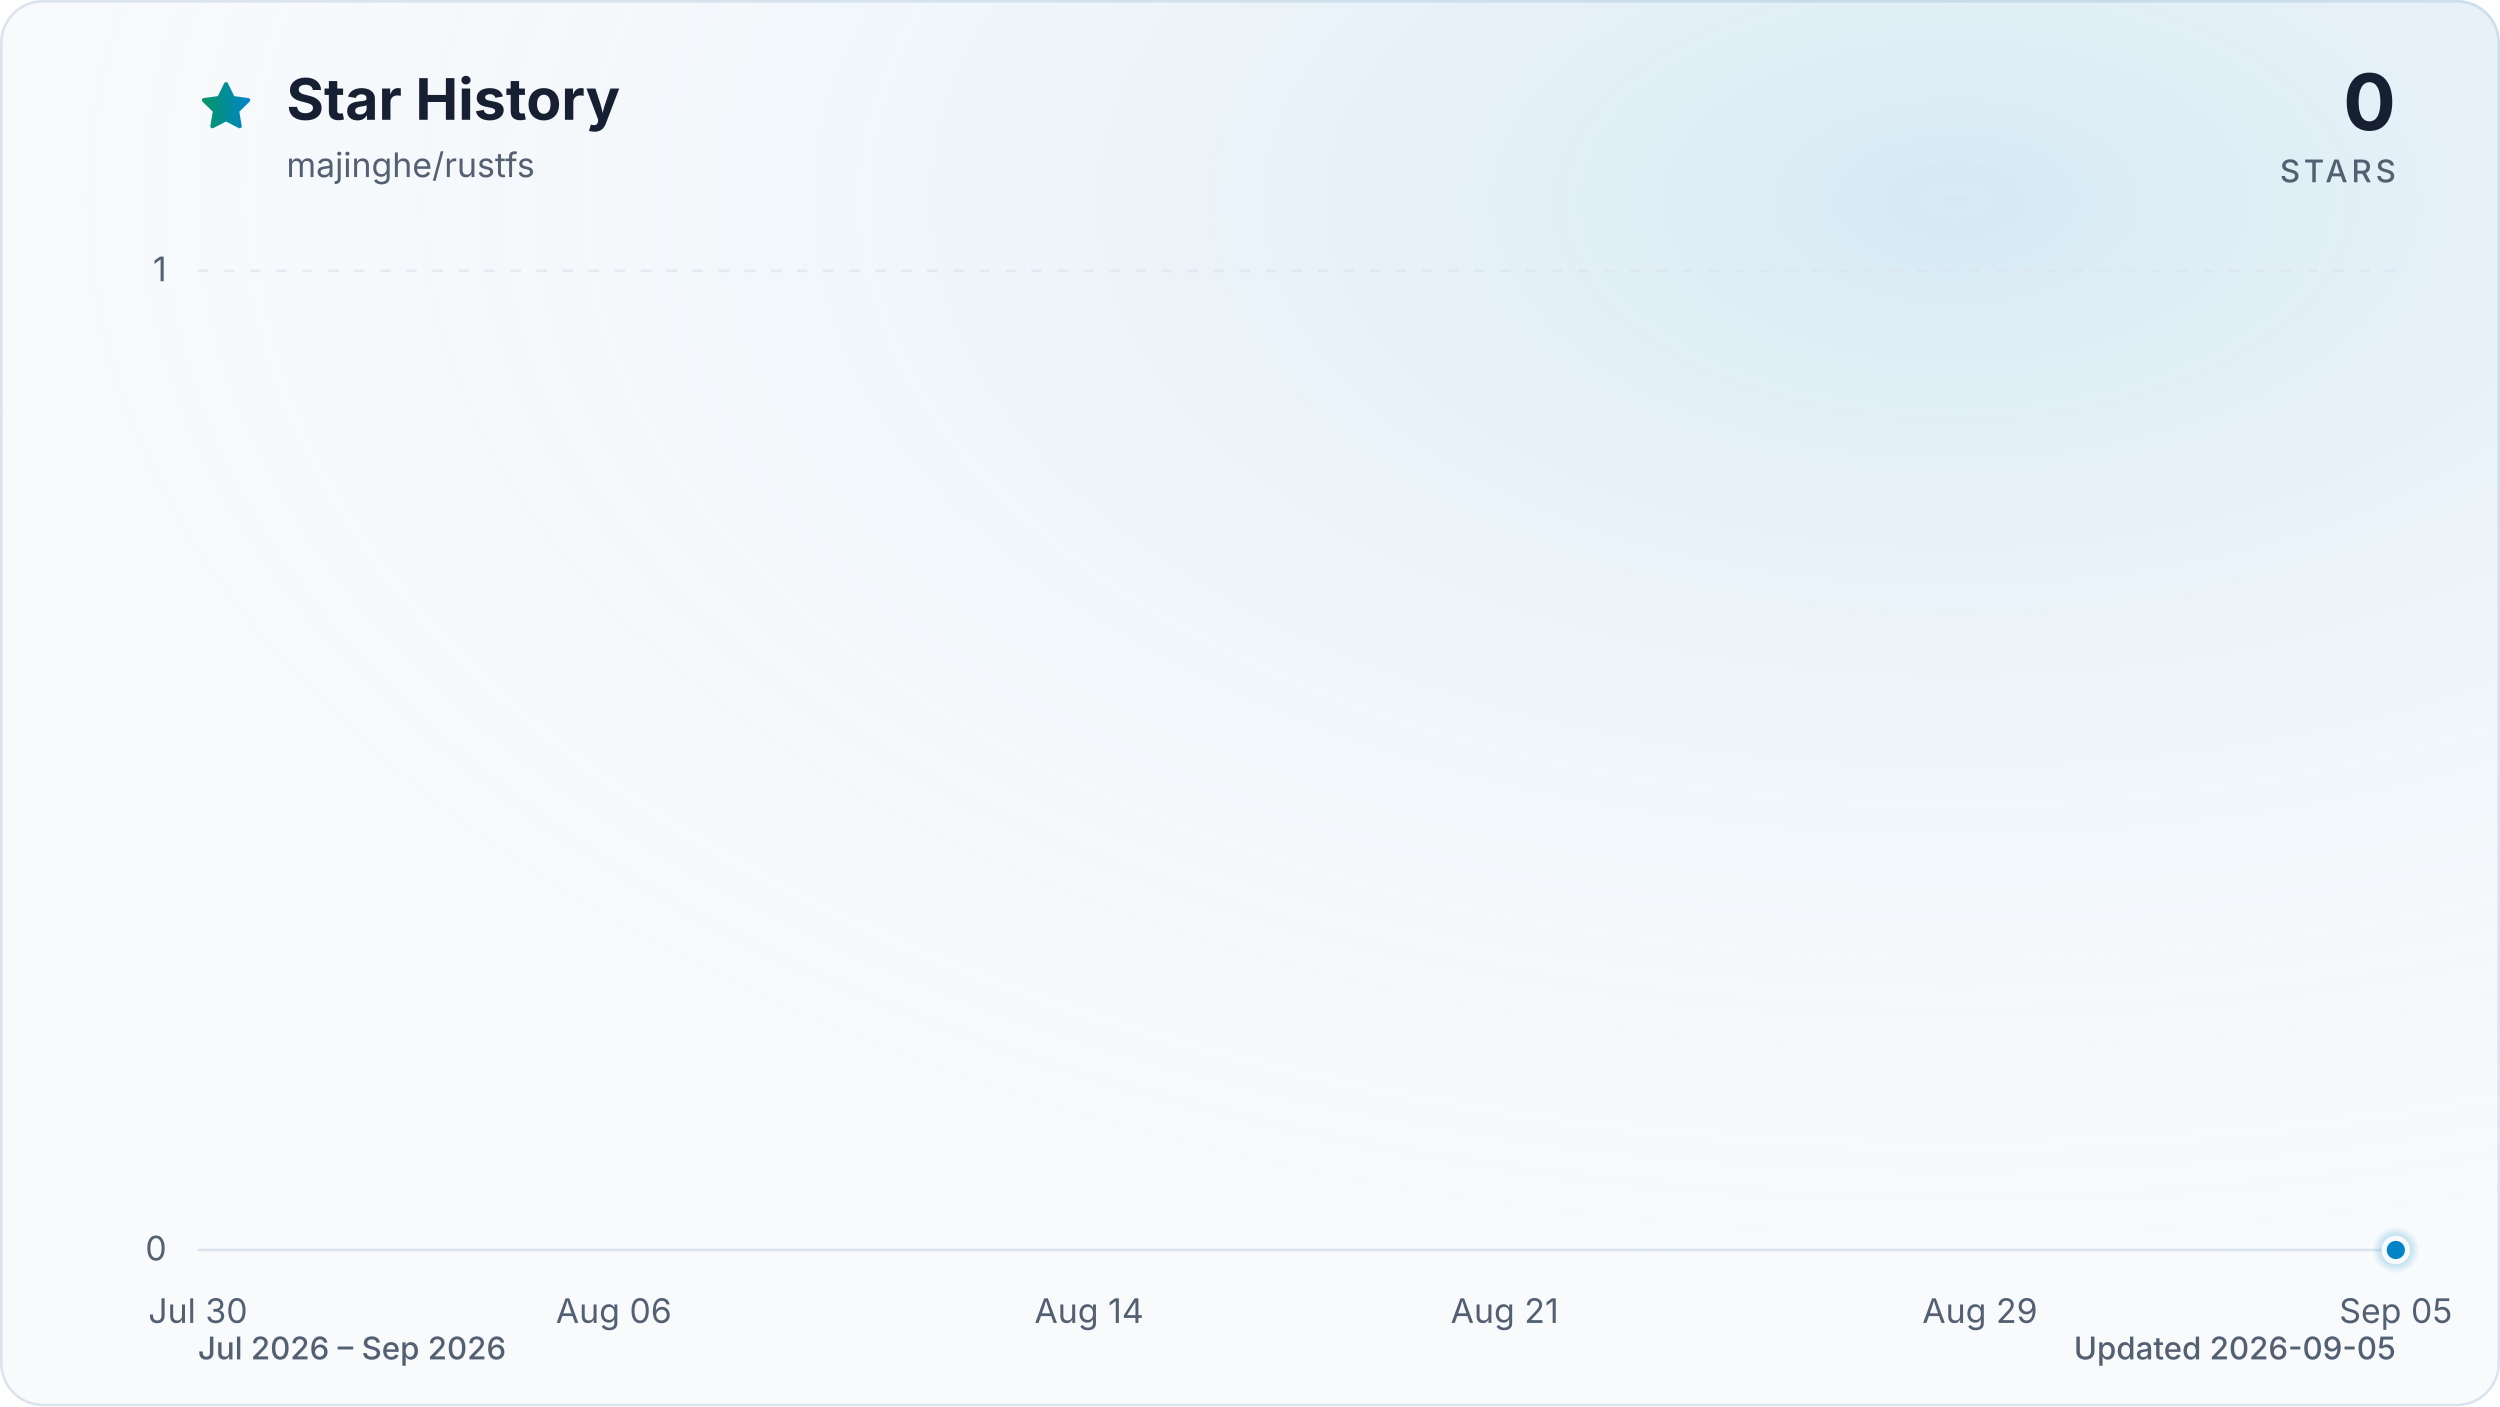
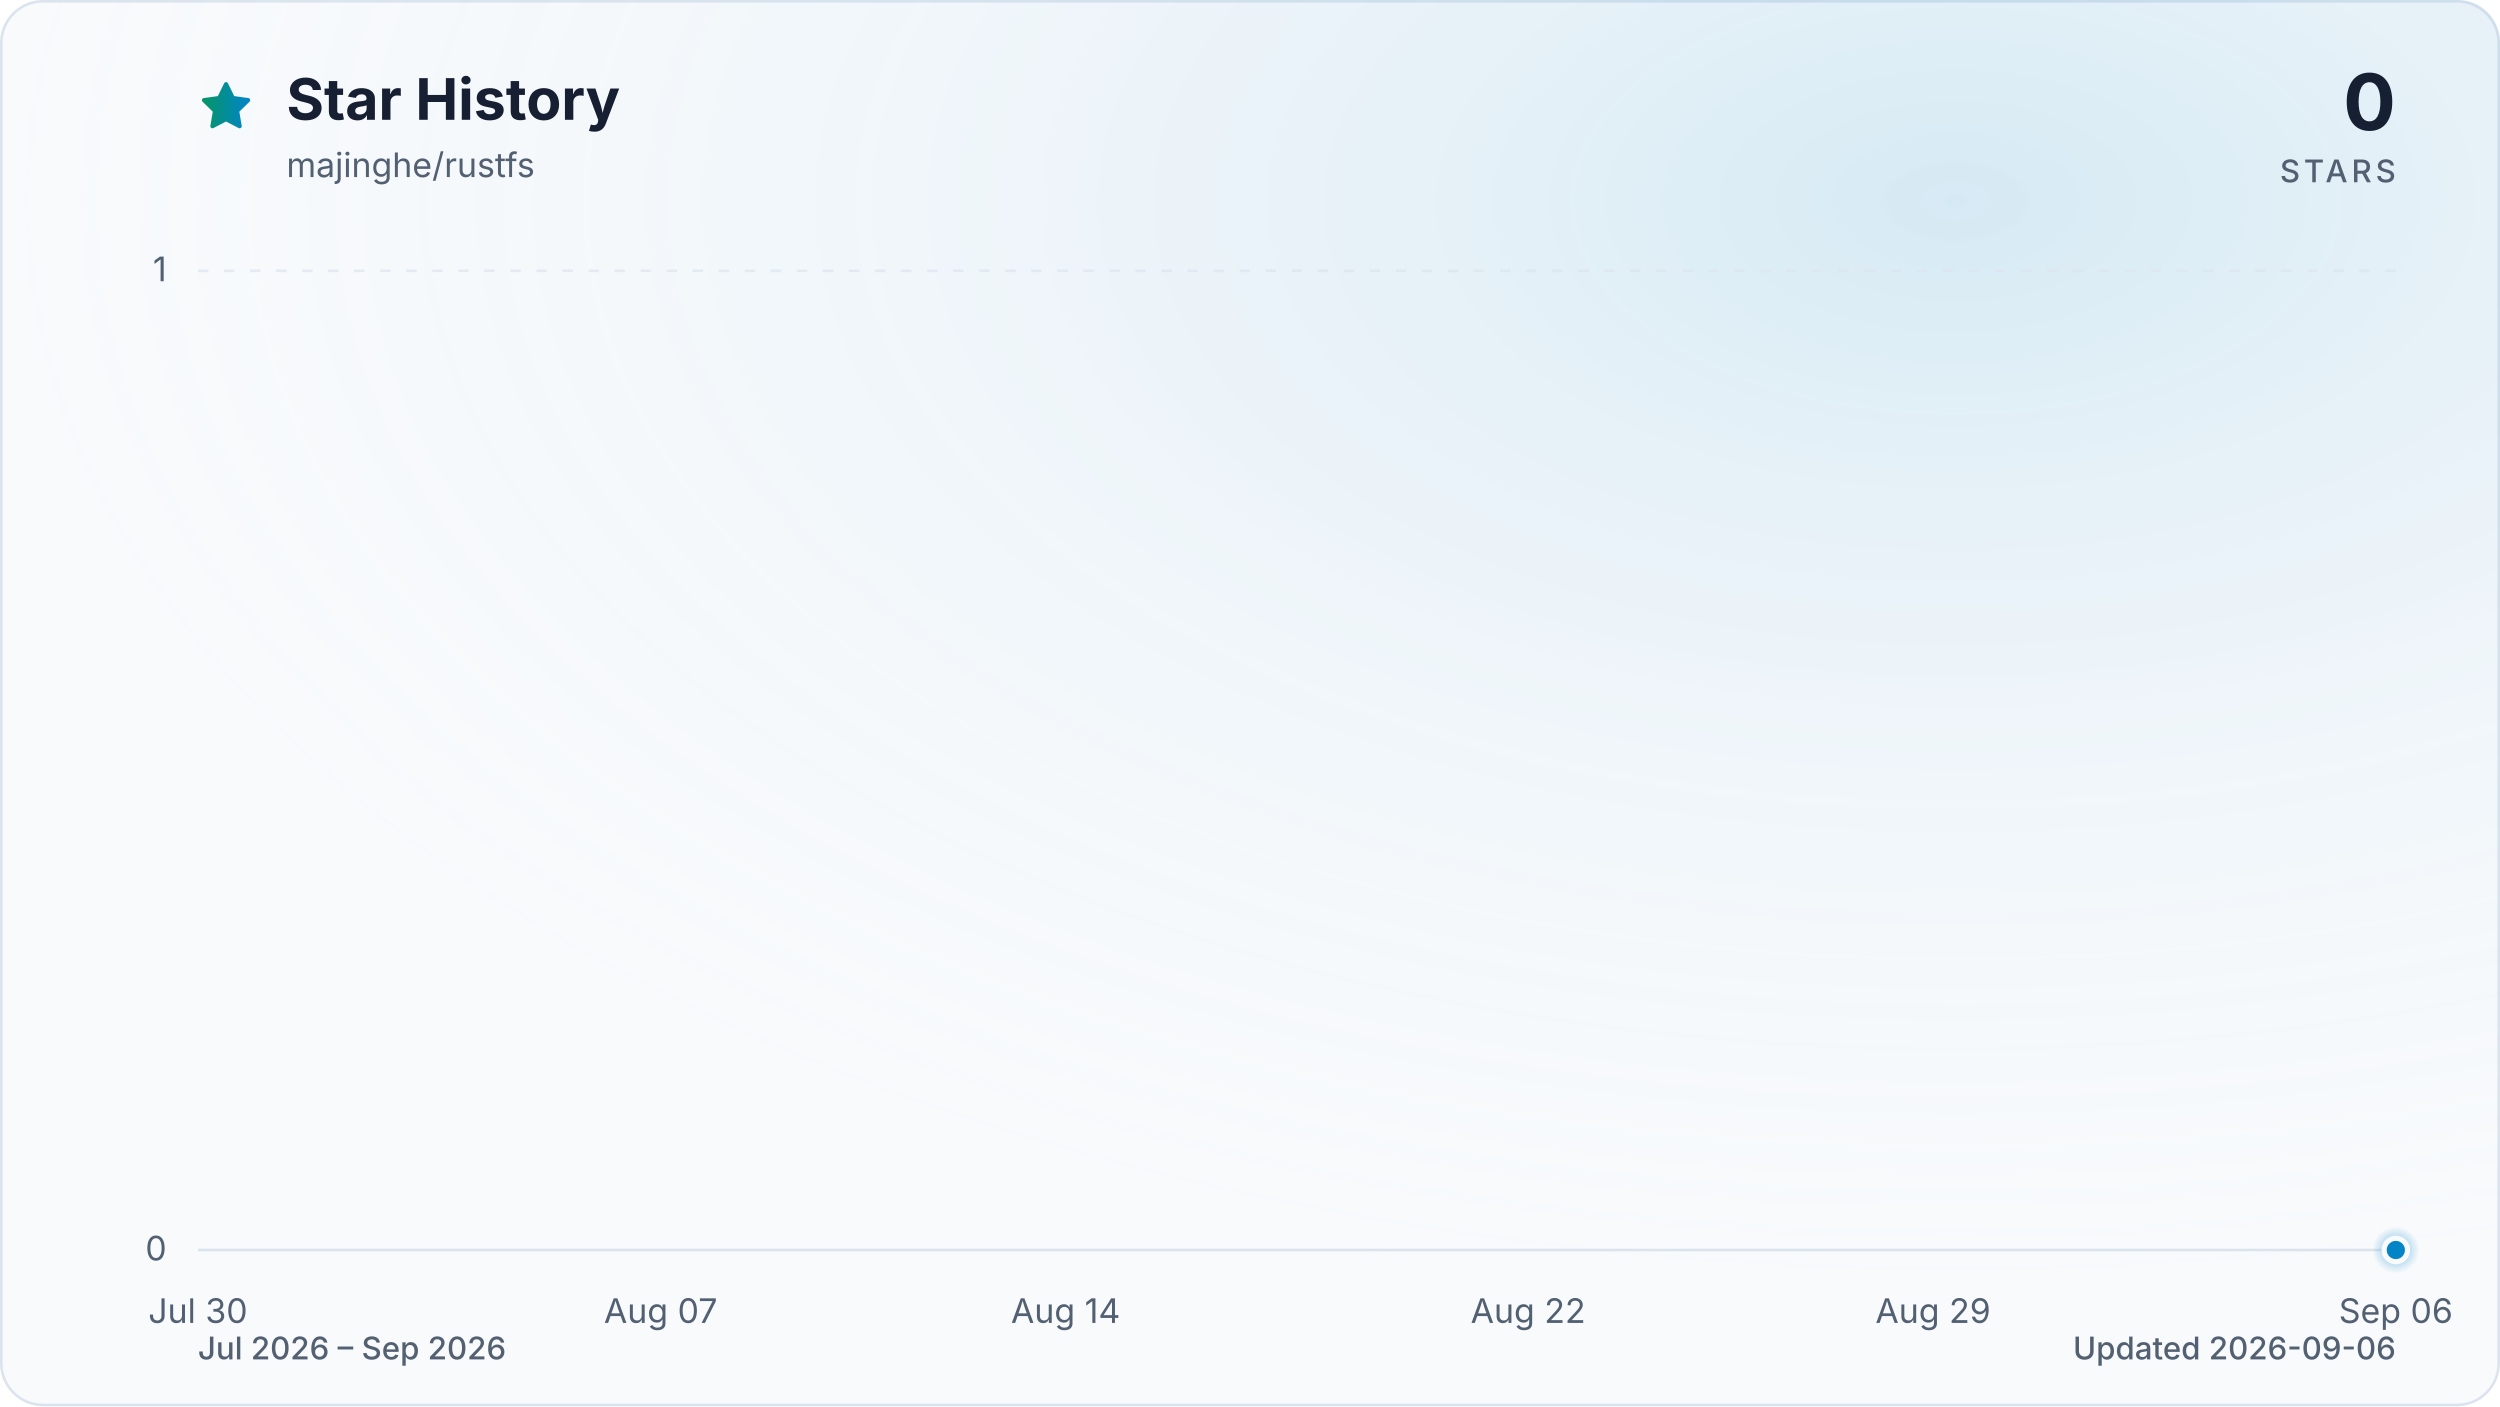
<svg xmlns="http://www.w3.org/2000/svg" viewBox="0 0 960 540" role="img" aria-labelledby="title description" data-style="gradient" data-variant="glow" data-animated="true">
  <defs>
    <linearGradient id="trend" x1="0" y1="0" x2="1" y2="0">
      <stop offset="0%" stop-color="#059669" />
      <stop offset="100%" stop-color="#0284c7" />
    </linearGradient>
    <linearGradient id="area" x1="0" y1="0" x2="0" y2="1">
      <stop offset="0%" stop-color="#059669" stop-opacity="0.30" />
      <stop offset="55%" stop-color="#0284c7" stop-opacity="0.10" />
      <stop offset="100%" stop-color="#0284c7" stop-opacity="0.01" />
    </linearGradient>
    <radialGradient id="marker-halo" cx="50%" cy="50%" r="50%">
      <stop offset="0%" stop-color="#0284c7" stop-opacity="0.55" />
      <stop offset="100%" stop-color="#0284c7" stop-opacity="0" />
    </radialGradient>
    <radialGradient id="surface-glow" cx="78%" cy="14%" r="80%">
      <stop offset="0%" stop-color="#0284c7" stop-opacity="0.14" />
      <stop offset="100%" stop-color="#f8fafc" stop-opacity="0" />
    </radialGradient>
    <filter id="trend-glow" x="-20%" y="-20%" width="140%" height="140%">
      <feGaussianBlur stdDeviation="7" />
    </filter>
  </defs>
  <style>
.trend-enter{transform-box:fill-box;transform-origin:center;animation:trend-enter 520ms cubic-bezier(0.16,1,0.3,1)}
.marker-enter{transform-box:fill-box;transform-origin:center;animation:marker-enter 320ms cubic-bezier(0.16,1,0.3,1) 200ms both}
.marker-pulse{transform-box:fill-box;transform-origin:center;animation:marker-pulse 2.6s ease-out infinite}
@keyframes trend-enter{from{opacity:.35;transform:translateY(10px)}to{opacity:1;transform:translateY(0)}}
@keyframes marker-enter{from{opacity:0;transform:scale(.4)}to{opacity:1;transform:scale(1)}}
@keyframes marker-pulse{0%{opacity:.5;transform:scale(.7)}70%,100%{opacity:0;transform:scale(2.1)}}
@media (prefers-reduced-motion:reduce){.trend-enter,.marker-enter,.marker-pulse{animation:none!important}}
@media (prefers-reduced-motion:reduce){.marker-pulse{opacity:0}}
</style>
  <rect x="0.5" y="0.5" width="959" height="539" fill="#f8fafc" stroke="#dbe4ee" stroke-width="1" rx="16" />
  <rect width="960" height="540" fill="url(#surface-glow)" rx="16" />
  <path d="M12 2.6l2.9 5.9 6.5.9-4.7 4.6 1.1 6.5-5.8-3-5.8 3 1.1-6.5-4.7-4.6 6.5-.9L12 2.6Z" transform="translate(76 30) scale(.9)" fill="url(#trend)" stroke="url(#trend)" stroke-width="1.8" stroke-linejoin="round" aria-hidden="true" />
  <text x="110" y="46" fill="#172033" font-family="ui-sans-serif, system-ui, -apple-system, BlinkMacSystemFont, 'Segoe UI', sans-serif" font-size="22" font-weight="700">Star History</text>
  <text x="110" y="68" fill="#526072" font-family="ui-sans-serif, system-ui, -apple-system, BlinkMacSystemFont, 'Segoe UI', sans-serif" font-size="13">majinghe/rustfs</text>
  <text x="920" y="50" fill="#172033" font-family="ui-sans-serif, system-ui, -apple-system, BlinkMacSystemFont, 'Segoe UI', sans-serif" font-size="30" font-weight="700" text-anchor="end">0</text>
  <text x="920" y="70" fill="#526072" font-family="ui-sans-serif, system-ui, -apple-system, BlinkMacSystemFont, 'Segoe UI', sans-serif" font-size="12" font-weight="500" letter-spacing="1.5" text-anchor="end">STARS</text>
  <line x1="76" y1="480.0" x2="920" y2="480.0" stroke="#dbe4ee" stroke-width="1" stroke-dasharray="0" opacity="1" />
  <text x="64" y="484.0" fill="#526072" font-family="ui-sans-serif, system-ui, -apple-system, BlinkMacSystemFont, 'Segoe UI', sans-serif" font-size="13" text-anchor="end">0</text>
  <line x1="76" y1="104.0" x2="920" y2="104.0" stroke="#dbe4ee" stroke-width="1" stroke-dasharray="4 6" opacity="0.7" />
  <text x="64" y="108.0" fill="#526072" font-family="ui-sans-serif, system-ui, -apple-system, BlinkMacSystemFont, 'Segoe UI', sans-serif" font-size="13" text-anchor="end">1</text>
  <text x="76.0" y="508" fill="#526072" font-family="ui-sans-serif, system-ui, -apple-system, BlinkMacSystemFont, 'Segoe UI', sans-serif" font-size="13" text-anchor="middle">Jul 30</text>
-   <text x="235.7" y="508" fill="#526072" font-family="ui-sans-serif, system-ui, -apple-system, BlinkMacSystemFont, 'Segoe UI', sans-serif" font-size="13" text-anchor="middle">Aug 06</text>
-   <text x="418.2" y="508" fill="#526072" font-family="ui-sans-serif, system-ui, -apple-system, BlinkMacSystemFont, 'Segoe UI', sans-serif" font-size="13" text-anchor="middle">Aug 14</text>
-   <text x="577.8" y="508" fill="#526072" font-family="ui-sans-serif, system-ui, -apple-system, BlinkMacSystemFont, 'Segoe UI', sans-serif" font-size="13" text-anchor="middle">Aug 21</text>
-   <text x="760.3" y="508" fill="#526072" font-family="ui-sans-serif, system-ui, -apple-system, BlinkMacSystemFont, 'Segoe UI', sans-serif" font-size="13" text-anchor="middle">Aug 29</text>
-   <text x="920.0" y="508" fill="#526072" font-family="ui-sans-serif, system-ui, -apple-system, BlinkMacSystemFont, 'Segoe UI', sans-serif" font-size="13" text-anchor="middle">Sep 05</text>
+   <text x="253.7" y="508" fill="#526072" font-family="ui-sans-serif, system-ui, -apple-system, BlinkMacSystemFont, 'Segoe UI', sans-serif" font-size="13" text-anchor="middle">Aug 07</text>
+   <text x="409.2" y="508" fill="#526072" font-family="ui-sans-serif, system-ui, -apple-system, BlinkMacSystemFont, 'Segoe UI', sans-serif" font-size="13" text-anchor="middle">Aug 14</text>
+   <text x="586.8" y="508" fill="#526072" font-family="ui-sans-serif, system-ui, -apple-system, BlinkMacSystemFont, 'Segoe UI', sans-serif" font-size="13" text-anchor="middle">Aug 22</text>
+   <text x="742.3" y="508" fill="#526072" font-family="ui-sans-serif, system-ui, -apple-system, BlinkMacSystemFont, 'Segoe UI', sans-serif" font-size="13" text-anchor="middle">Aug 29</text>
+   <text x="920.0" y="508" fill="#526072" font-family="ui-sans-serif, system-ui, -apple-system, BlinkMacSystemFont, 'Segoe UI', sans-serif" font-size="13" text-anchor="middle">Sep 06</text>
  <g class="trend-enter">
-     <path d="M 76.0 480.0 C 83.6 480.0, 91.2 480.0, 98.8 480.0 C 106.4 480.0, 114.0 480.0, 121.6 480.0 C 129.2 480.0, 136.8 480.0, 144.4 480.0 C 152.0 480.0, 159.6 480.0, 167.2 480.0 C 174.8 480.0, 182.5 480.0, 190.1 480.0 C 197.7 480.0, 205.3 480.0, 212.9 480.0 C 220.5 480.0, 228.1 480.0, 235.7 480.0 C 243.3 480.0, 250.9 480.0, 258.5 480.0 C 266.1 480.0, 273.7 480.0, 281.3 480.0 C 288.9 480.0, 296.5 480.0, 304.1 480.0 C 311.7 480.0, 319.3 480.0, 326.9 480.0 C 334.5 480.0, 342.1 480.0, 349.7 480.0 C 357.3 480.0, 364.9 480.0, 372.5 480.0 C 380.1 480.0, 387.7 480.0, 395.4 480.0 C 403.0 480.0, 410.6 480.0, 418.2 480.0 C 425.8 480.0, 433.4 480.0, 441.0 480.0 C 448.6 480.0, 456.2 480.0, 463.8 480.0 C 471.4 480.0, 479.0 480.0, 486.6 480.0 C 494.2 480.0, 501.8 480.0, 509.4 480.0 C 517.0 480.0, 524.6 480.0, 532.2 480.0 C 539.8 480.0, 547.4 480.0, 555.0 480.0 C 562.6 480.0, 570.2 480.0, 577.8 480.0 C 585.4 480.0, 593.0 480.0, 600.6 480.0 C 608.3 480.0, 615.9 480.0, 623.5 480.0 C 631.1 480.0, 638.7 480.0, 646.3 480.0 C 653.9 480.0, 661.5 480.0, 669.1 480.0 C 676.7 480.0, 684.3 480.0, 691.9 480.0 C 699.5 480.0, 707.1 480.0, 714.7 480.0 C 722.3 480.0, 729.9 480.0, 737.5 480.0 C 745.1 480.0, 752.7 480.0, 760.3 480.0 C 767.9 480.0, 775.5 480.0, 783.1 480.0 C 790.7 480.0, 798.3 480.0, 805.9 480.0 C 813.5 480.0, 821.2 480.0, 828.8 480.0 C 836.4 480.0, 844.0 480.0, 851.6 480.0 C 859.2 480.0, 866.8 480.0, 874.4 480.0 C 882.0 480.0, 889.6 480.0, 897.2 480.0 C 904.8 480.0, 912.4 480.0, 920.0 480.0 L 920.0 480.0 L 76.0 480.0 Z" fill="url(#area)" />
-     <path d="M 76.0 480.0 C 83.6 480.0, 91.2 480.0, 98.8 480.0 C 106.4 480.0, 114.0 480.0, 121.6 480.0 C 129.2 480.0, 136.8 480.0, 144.4 480.0 C 152.0 480.0, 159.6 480.0, 167.2 480.0 C 174.8 480.0, 182.5 480.0, 190.1 480.0 C 197.7 480.0, 205.3 480.0, 212.9 480.0 C 220.5 480.0, 228.1 480.0, 235.7 480.0 C 243.3 480.0, 250.9 480.0, 258.5 480.0 C 266.1 480.0, 273.7 480.0, 281.3 480.0 C 288.9 480.0, 296.5 480.0, 304.1 480.0 C 311.7 480.0, 319.3 480.0, 326.9 480.0 C 334.5 480.0, 342.1 480.0, 349.7 480.0 C 357.3 480.0, 364.9 480.0, 372.5 480.0 C 380.1 480.0, 387.7 480.0, 395.4 480.0 C 403.0 480.0, 410.6 480.0, 418.2 480.0 C 425.8 480.0, 433.4 480.0, 441.0 480.0 C 448.6 480.0, 456.2 480.0, 463.8 480.0 C 471.4 480.0, 479.0 480.0, 486.6 480.0 C 494.2 480.0, 501.8 480.0, 509.4 480.0 C 517.0 480.0, 524.6 480.0, 532.2 480.0 C 539.8 480.0, 547.4 480.0, 555.0 480.0 C 562.6 480.0, 570.2 480.0, 577.8 480.0 C 585.4 480.0, 593.0 480.0, 600.6 480.0 C 608.3 480.0, 615.9 480.0, 623.5 480.0 C 631.1 480.0, 638.7 480.0, 646.3 480.0 C 653.9 480.0, 661.5 480.0, 669.1 480.0 C 676.7 480.0, 684.3 480.0, 691.9 480.0 C 699.5 480.0, 707.1 480.0, 714.7 480.0 C 722.3 480.0, 729.9 480.0, 737.5 480.0 C 745.1 480.0, 752.7 480.0, 760.3 480.0 C 767.9 480.0, 775.5 480.0, 783.1 480.0 C 790.7 480.0, 798.3 480.0, 805.9 480.0 C 813.5 480.0, 821.2 480.0, 828.8 480.0 C 836.4 480.0, 844.0 480.0, 851.6 480.0 C 859.2 480.0, 866.8 480.0, 874.4 480.0 C 882.0 480.0, 889.6 480.0, 897.2 480.0 C 904.8 480.0, 912.4 480.0, 920.0 480.0" fill="none" stroke="url(#trend)" stroke-width="12" stroke-linecap="round" stroke-linejoin="round" opacity="0.16" filter="url(#trend-glow)" />
-     <path d="M 76.0 480.0 C 83.6 480.0, 91.2 480.0, 98.8 480.0 C 106.4 480.0, 114.0 480.0, 121.6 480.0 C 129.2 480.0, 136.8 480.0, 144.4 480.0 C 152.0 480.0, 159.6 480.0, 167.2 480.0 C 174.8 480.0, 182.5 480.0, 190.1 480.0 C 197.7 480.0, 205.3 480.0, 212.9 480.0 C 220.5 480.0, 228.1 480.0, 235.7 480.0 C 243.3 480.0, 250.9 480.0, 258.5 480.0 C 266.1 480.0, 273.7 480.0, 281.3 480.0 C 288.9 480.0, 296.5 480.0, 304.1 480.0 C 311.7 480.0, 319.3 480.0, 326.9 480.0 C 334.5 480.0, 342.1 480.0, 349.7 480.0 C 357.3 480.0, 364.9 480.0, 372.5 480.0 C 380.1 480.0, 387.7 480.0, 395.4 480.0 C 403.0 480.0, 410.6 480.0, 418.2 480.0 C 425.8 480.0, 433.4 480.0, 441.0 480.0 C 448.6 480.0, 456.2 480.0, 463.8 480.0 C 471.4 480.0, 479.0 480.0, 486.6 480.0 C 494.2 480.0, 501.8 480.0, 509.4 480.0 C 517.0 480.0, 524.6 480.0, 532.2 480.0 C 539.8 480.0, 547.4 480.0, 555.0 480.0 C 562.6 480.0, 570.2 480.0, 577.8 480.0 C 585.4 480.0, 593.0 480.0, 600.6 480.0 C 608.3 480.0, 615.9 480.0, 623.5 480.0 C 631.1 480.0, 638.7 480.0, 646.3 480.0 C 653.9 480.0, 661.5 480.0, 669.1 480.0 C 676.7 480.0, 684.3 480.0, 691.9 480.0 C 699.5 480.0, 707.1 480.0, 714.7 480.0 C 722.3 480.0, 729.9 480.0, 737.5 480.0 C 745.1 480.0, 752.7 480.0, 760.3 480.0 C 767.9 480.0, 775.5 480.0, 783.1 480.0 C 790.7 480.0, 798.3 480.0, 805.9 480.0 C 813.5 480.0, 821.2 480.0, 828.8 480.0 C 836.4 480.0, 844.0 480.0, 851.6 480.0 C 859.2 480.0, 866.8 480.0, 874.4 480.0 C 882.0 480.0, 889.6 480.0, 897.2 480.0 C 904.8 480.0, 912.4 480.0, 920.0 480.0" fill="none" stroke="url(#trend)" stroke-width="3" stroke-linecap="round" stroke-linejoin="round" />
+     <path d="M 76.0 480.0 C 83.4 480.0, 90.8 480.0, 98.2 480.0 C 105.6 480.0, 113.0 480.0, 120.4 480.0 C 127.8 480.0, 135.2 480.0, 142.6 480.0 C 150.0 480.0, 157.4 480.0, 164.8 480.0 C 172.2 480.0, 179.6 480.0, 187.1 480.0 C 194.5 480.0, 201.9 480.0, 209.3 480.0 C 216.7 480.0, 224.1 480.0, 231.5 480.0 C 238.9 480.0, 246.3 480.0, 253.7 480.0 C 261.1 480.0, 268.5 480.0, 275.9 480.0 C 283.3 480.0, 290.7 480.0, 298.1 480.0 C 305.5 480.0, 312.9 480.0, 320.3 480.0 C 327.7 480.0, 335.1 480.0, 342.5 480.0 C 349.9 480.0, 357.3 480.0, 364.7 480.0 C 372.1 480.0, 379.5 480.0, 386.9 480.0 C 394.4 480.0, 401.8 480.0, 409.2 480.0 C 416.6 480.0, 424.0 480.0, 431.4 480.0 C 438.8 480.0, 446.2 480.0, 453.6 480.0 C 461.0 480.0, 468.4 480.0, 475.8 480.0 C 483.2 480.0, 490.6 480.0, 498.0 480.0 C 505.4 480.0, 512.8 480.0, 520.2 480.0 C 527.6 480.0, 535.0 480.0, 542.4 480.0 C 549.8 480.0, 557.2 480.0, 564.6 480.0 C 572.0 480.0, 579.4 480.0, 586.8 480.0 C 594.2 480.0, 601.6 480.0, 609.1 480.0 C 616.5 480.0, 623.9 480.0, 631.3 480.0 C 638.7 480.0, 646.1 480.0, 653.5 480.0 C 660.9 480.0, 668.3 480.0, 675.7 480.0 C 683.1 480.0, 690.5 480.0, 697.9 480.0 C 705.3 480.0, 712.7 480.0, 720.1 480.0 C 727.5 480.0, 734.9 480.0, 742.3 480.0 C 749.7 480.0, 757.1 480.0, 764.5 480.0 C 771.9 480.0, 779.3 480.0, 786.7 480.0 C 794.1 480.0, 801.5 480.0, 808.9 480.0 C 816.4 480.0, 823.8 480.0, 831.2 480.0 C 838.6 480.0, 846.0 480.0, 853.4 480.0 C 860.8 480.0, 868.2 480.0, 875.6 480.0 C 883.0 480.0, 890.4 480.0, 897.8 480.0 C 905.2 480.0, 912.6 480.0, 920.0 480.0 L 920.0 480.0 L 76.0 480.0 Z" fill="url(#area)" />
+     <path d="M 76.0 480.0 C 83.4 480.0, 90.8 480.0, 98.2 480.0 C 105.6 480.0, 113.0 480.0, 120.4 480.0 C 127.8 480.0, 135.2 480.0, 142.6 480.0 C 150.0 480.0, 157.4 480.0, 164.8 480.0 C 172.2 480.0, 179.6 480.0, 187.1 480.0 C 194.5 480.0, 201.9 480.0, 209.3 480.0 C 216.7 480.0, 224.1 480.0, 231.5 480.0 C 238.9 480.0, 246.3 480.0, 253.7 480.0 C 261.1 480.0, 268.5 480.0, 275.9 480.0 C 283.3 480.0, 290.7 480.0, 298.1 480.0 C 305.5 480.0, 312.9 480.0, 320.3 480.0 C 327.7 480.0, 335.1 480.0, 342.5 480.0 C 349.9 480.0, 357.3 480.0, 364.7 480.0 C 372.1 480.0, 379.5 480.0, 386.9 480.0 C 394.4 480.0, 401.8 480.0, 409.2 480.0 C 416.6 480.0, 424.0 480.0, 431.4 480.0 C 438.8 480.0, 446.2 480.0, 453.6 480.0 C 461.0 480.0, 468.4 480.0, 475.8 480.0 C 483.2 480.0, 490.6 480.0, 498.0 480.0 C 505.4 480.0, 512.8 480.0, 520.2 480.0 C 527.6 480.0, 535.0 480.0, 542.4 480.0 C 549.8 480.0, 557.2 480.0, 564.6 480.0 C 572.0 480.0, 579.4 480.0, 586.8 480.0 C 594.2 480.0, 601.6 480.0, 609.1 480.0 C 616.5 480.0, 623.9 480.0, 631.3 480.0 C 638.7 480.0, 646.1 480.0, 653.5 480.0 C 660.9 480.0, 668.3 480.0, 675.7 480.0 C 683.1 480.0, 690.5 480.0, 697.9 480.0 C 705.3 480.0, 712.7 480.0, 720.1 480.0 C 727.5 480.0, 734.9 480.0, 742.3 480.0 C 749.7 480.0, 757.1 480.0, 764.5 480.0 C 771.9 480.0, 779.3 480.0, 786.7 480.0 C 794.1 480.0, 801.5 480.0, 808.9 480.0 C 816.4 480.0, 823.8 480.0, 831.2 480.0 C 838.6 480.0, 846.0 480.0, 853.4 480.0 C 860.8 480.0, 868.2 480.0, 875.6 480.0 C 883.0 480.0, 890.4 480.0, 897.8 480.0 C 905.2 480.0, 912.6 480.0, 920.0 480.0" fill="none" stroke="url(#trend)" stroke-width="12" stroke-linecap="round" stroke-linejoin="round" opacity="0.16" filter="url(#trend-glow)" />
+     <path d="M 76.0 480.0 C 83.4 480.0, 90.8 480.0, 98.2 480.0 C 105.6 480.0, 113.0 480.0, 120.4 480.0 C 127.8 480.0, 135.2 480.0, 142.6 480.0 C 150.0 480.0, 157.4 480.0, 164.8 480.0 C 172.2 480.0, 179.6 480.0, 187.1 480.0 C 194.5 480.0, 201.9 480.0, 209.3 480.0 C 216.7 480.0, 224.1 480.0, 231.5 480.0 C 238.9 480.0, 246.3 480.0, 253.7 480.0 C 261.1 480.0, 268.5 480.0, 275.9 480.0 C 283.3 480.0, 290.7 480.0, 298.1 480.0 C 305.5 480.0, 312.9 480.0, 320.3 480.0 C 327.7 480.0, 335.1 480.0, 342.5 480.0 C 349.9 480.0, 357.3 480.0, 364.7 480.0 C 372.1 480.0, 379.5 480.0, 386.9 480.0 C 394.4 480.0, 401.8 480.0, 409.2 480.0 C 416.6 480.0, 424.0 480.0, 431.4 480.0 C 438.8 480.0, 446.2 480.0, 453.6 480.0 C 461.0 480.0, 468.4 480.0, 475.8 480.0 C 483.2 480.0, 490.6 480.0, 498.0 480.0 C 505.4 480.0, 512.8 480.0, 520.2 480.0 C 527.6 480.0, 535.0 480.0, 542.4 480.0 C 549.8 480.0, 557.2 480.0, 564.6 480.0 C 572.0 480.0, 579.4 480.0, 586.8 480.0 C 594.2 480.0, 601.6 480.0, 609.1 480.0 C 616.5 480.0, 623.9 480.0, 631.3 480.0 C 638.7 480.0, 646.1 480.0, 653.5 480.0 C 660.9 480.0, 668.3 480.0, 675.7 480.0 C 683.1 480.0, 690.5 480.0, 697.9 480.0 C 705.3 480.0, 712.7 480.0, 720.1 480.0 C 727.5 480.0, 734.9 480.0, 742.3 480.0 C 749.7 480.0, 757.1 480.0, 764.5 480.0 C 771.9 480.0, 779.3 480.0, 786.7 480.0 C 794.1 480.0, 801.5 480.0, 808.9 480.0 C 816.4 480.0, 823.8 480.0, 831.2 480.0 C 838.6 480.0, 846.0 480.0, 853.4 480.0 C 860.8 480.0, 868.2 480.0, 875.6 480.0 C 883.0 480.0, 890.4 480.0, 897.8 480.0 C 905.2 480.0, 912.6 480.0, 920.0 480.0" fill="none" stroke="url(#trend)" stroke-width="3" stroke-linecap="round" stroke-linejoin="round" />
  </g>
  <g class="marker-enter">
    <circle class="marker-pulse" cx="920.0" cy="480.0" r="9" fill="url(#marker-halo)" />
    <circle cx="920.0" cy="480.0" r="4.5" fill="#0284c7" stroke="#f8fafc" stroke-width="2" />
  </g>
  <text x="76" y="522" fill="#526072" font-family="ui-sans-serif, system-ui, -apple-system, BlinkMacSystemFont, 'Segoe UI', sans-serif" font-size="12" font-weight="500">Jul 2026 – Sep 2026</text>
-   <text x="920" y="522" fill="#526072" font-family="ui-sans-serif, system-ui, -apple-system, BlinkMacSystemFont, 'Segoe UI', sans-serif" font-size="12" font-weight="500" text-anchor="end">Updated 2026-09-05</text>
+   <text x="920" y="522" fill="#526072" font-family="ui-sans-serif, system-ui, -apple-system, BlinkMacSystemFont, 'Segoe UI', sans-serif" font-size="12" font-weight="500" text-anchor="end">Updated 2026-09-06</text>
</svg>
